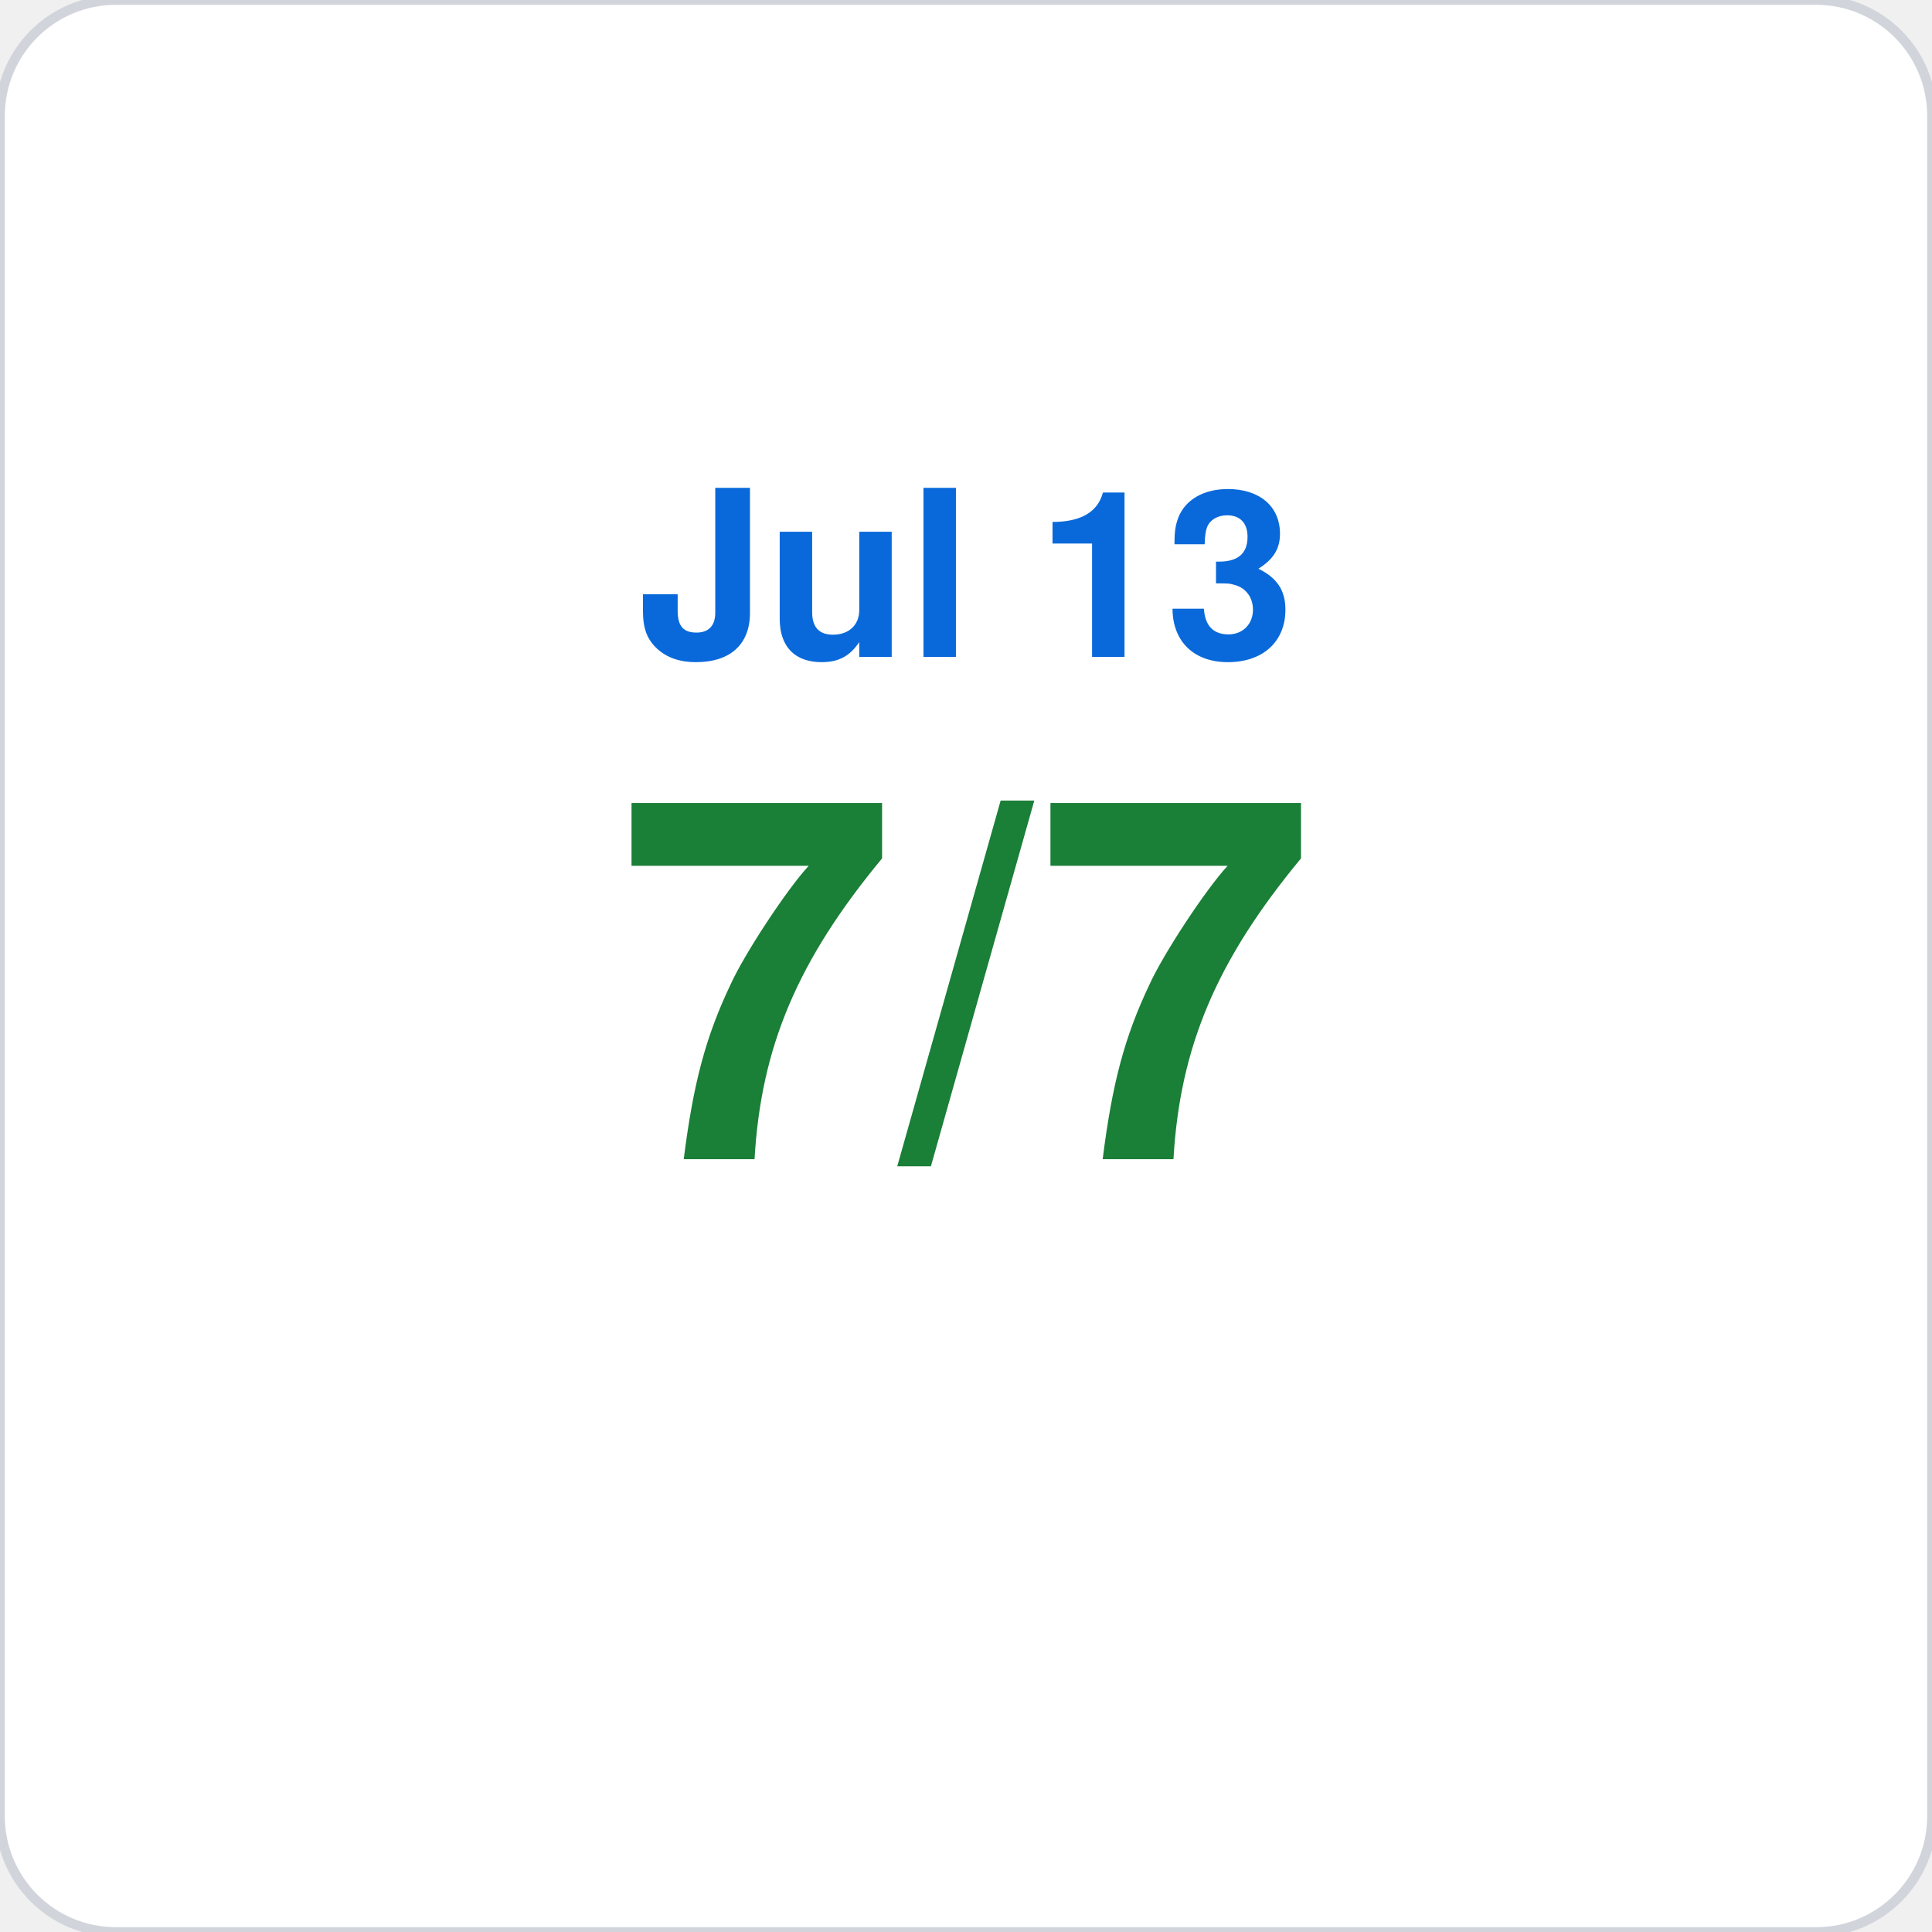
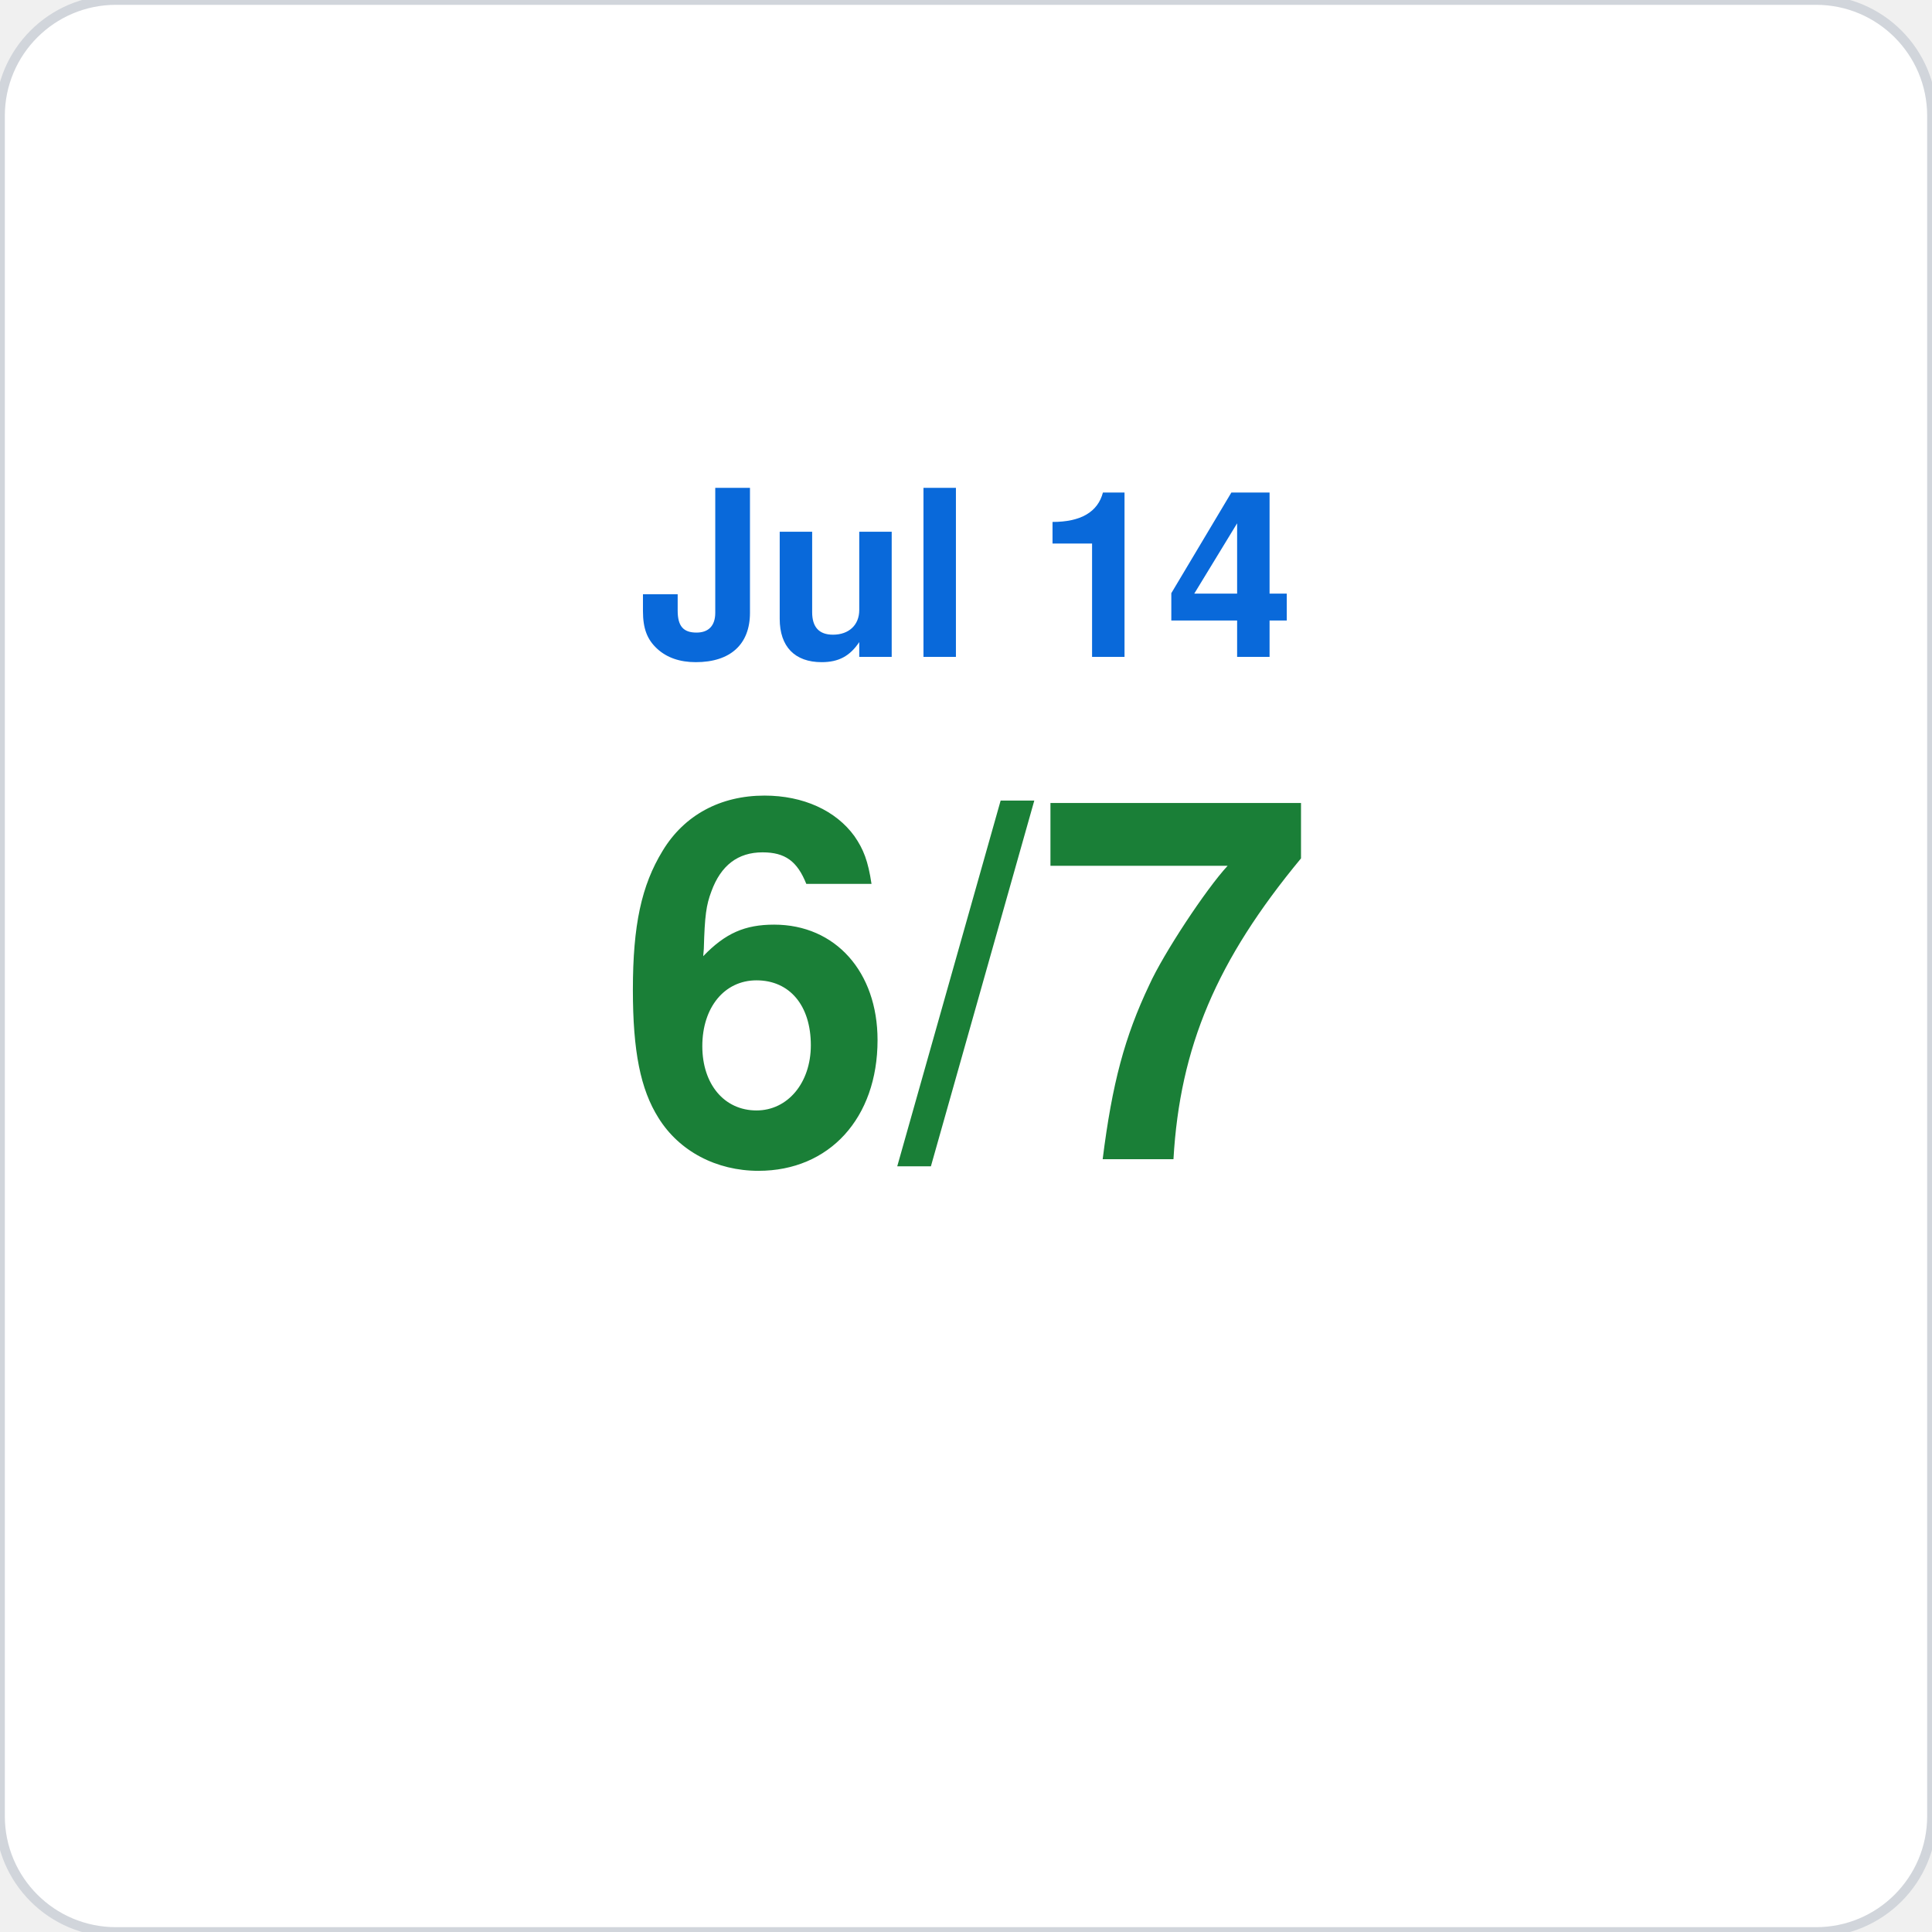
<svg xmlns="http://www.w3.org/2000/svg" viewBox="0 0 200 200" width="200" height="200">
  <rect width="200" height="200" rx="12" fill="#ffffff" stroke="#d1d5db" stroke-width="1" />
-   <text x="100" y="68" font-family="-apple-system,BlinkMacSystemFont,Segoe UI,Helvetica,Arial,sans-serif" font-size="24" fill="#0969da" text-anchor="middle" font-weight="600">Jul 13</text>
-   <text x="100" y="120" font-family="-apple-system,BlinkMacSystemFont,Segoe UI,Helvetica,Arial,sans-serif" font-size="52" fill="#1a7f37" text-anchor="middle" font-weight="700">7/7</text>
+   <text x="100" y="68" font-family="-apple-system,BlinkMacSystemFont,Segoe UI,Helvetica,Arial,sans-serif" font-size="24" fill="#0969da" text-anchor="middle" font-weight="600">Jul 14</text>
+   <text x="100" y="120" font-family="-apple-system,BlinkMacSystemFont,Segoe UI,Helvetica,Arial,sans-serif" font-size="52" fill="#1a7f37" text-anchor="middle" font-weight="700">6/7</text>
</svg>
